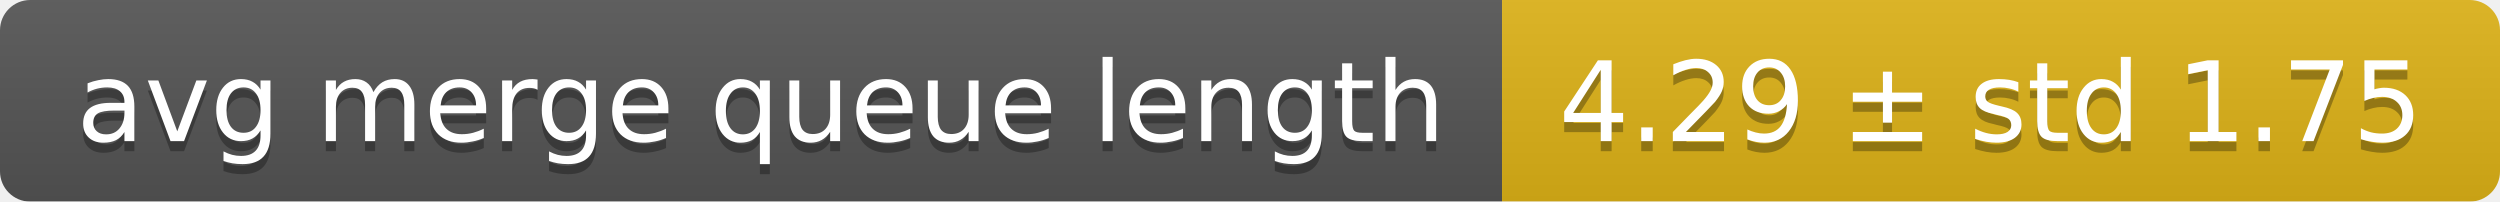
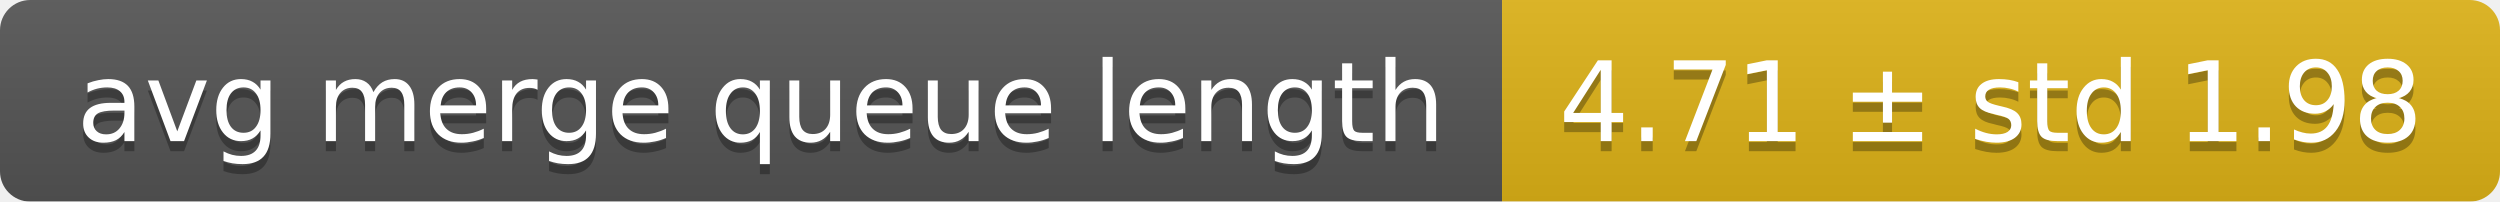
<svg xmlns="http://www.w3.org/2000/svg" width="248" height="20">
  <linearGradient id="smooth" x2="0" y2="100%">
    <stop offset="0" stop-color="#bbb" stop-opacity=".1" />
    <stop offset="1" stop-opacity=".1" />
  </linearGradient>
  <mask id="round">
    <rect width="248" height="20" rx="3" fill="#fff" />
  </mask>
  <g mask="url(#round)">
    <rect width="149" height="20" fill="#555" />
    <rect x="149" width="99" height="20" fill="#dfb317" />
    <rect width="248" height="20" fill="url(#smooth)" />
  </g>
  <g fill="#fff" text-anchor="middle" font-family="DejaVu Sans,Verdana,Geneva,sans-serif" font-size="11">
    <text x="75.5" y="15" fill="#010101" fill-opacity=".3">avg merge queue length</text>
    <text x="75.5" y="14">avg merge queue length</text>
-     <text x="197.5" y="15" fill="#010101" fill-opacity=".3">4.29 ± std 1.75</text>
-     <text x="197.5" y="14">4.29 ± std 1.75</text>
+     <text x="197.5" y="15" fill="#010101" fill-opacity=".3">4.71 ± std 1.98</text>
+     <text x="197.5" y="14">4.71 ± std 1.98</text>
  </g>
</svg>
